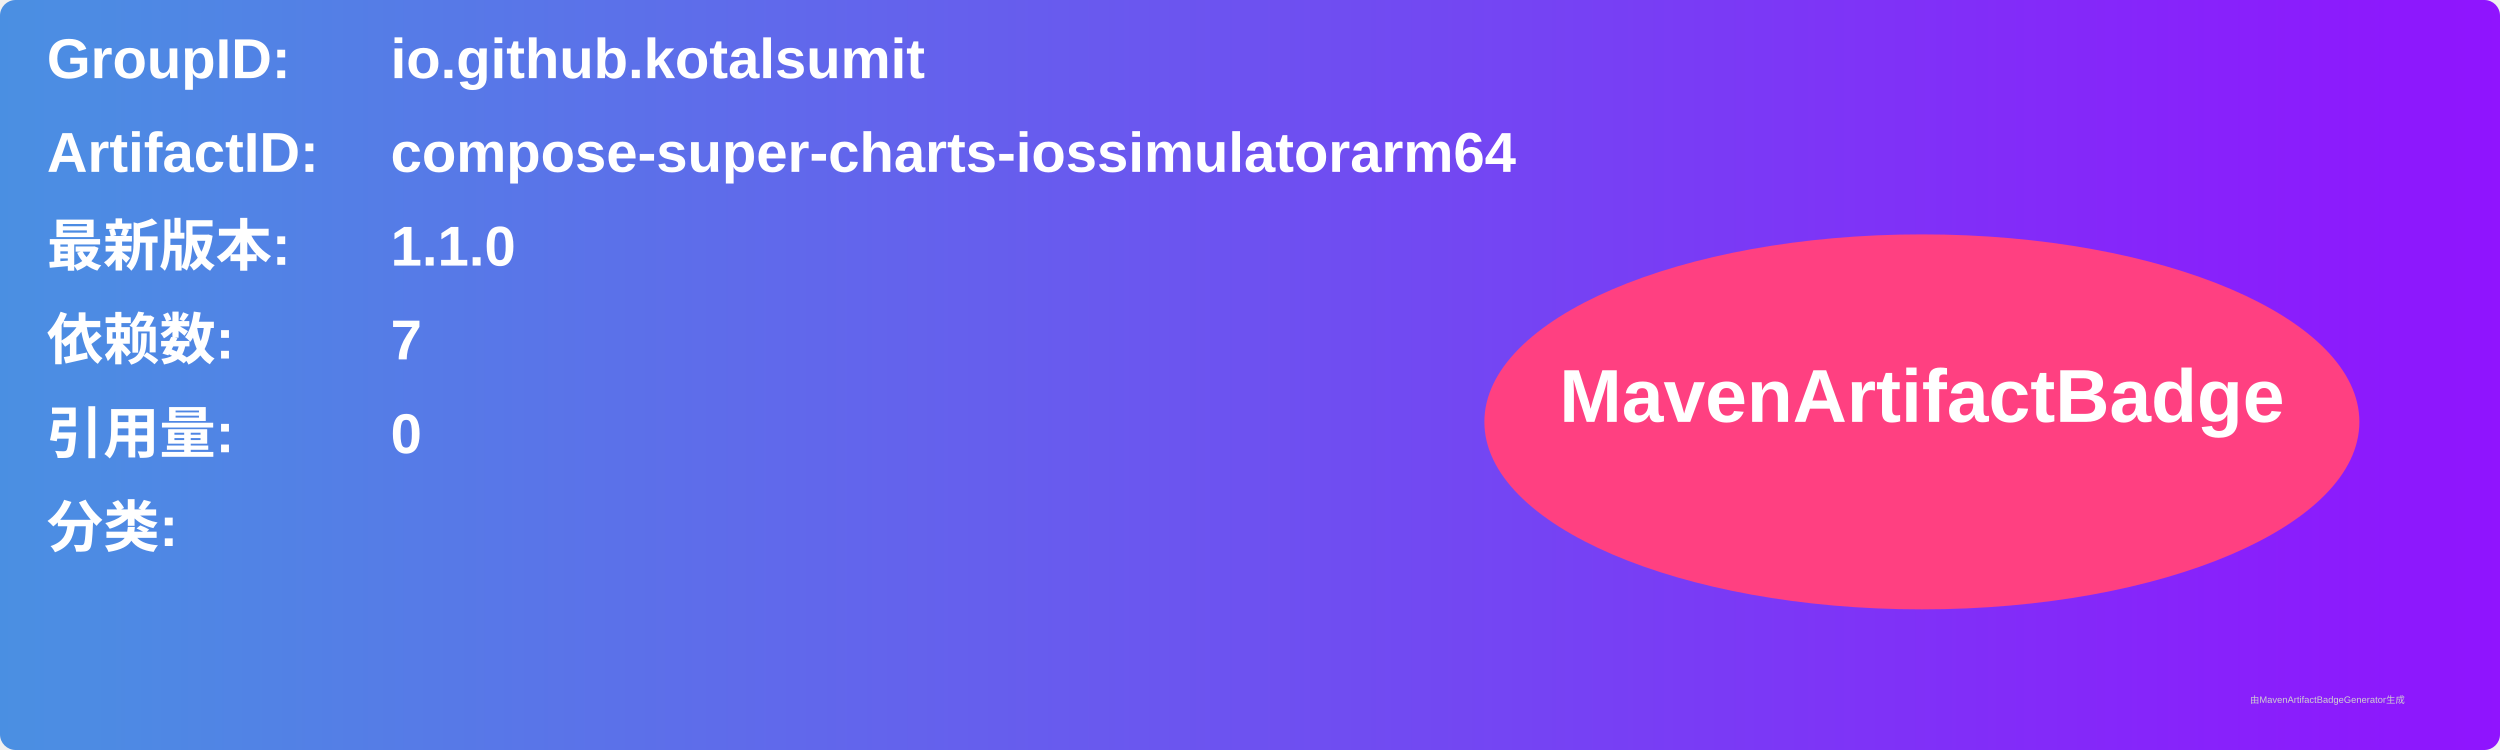
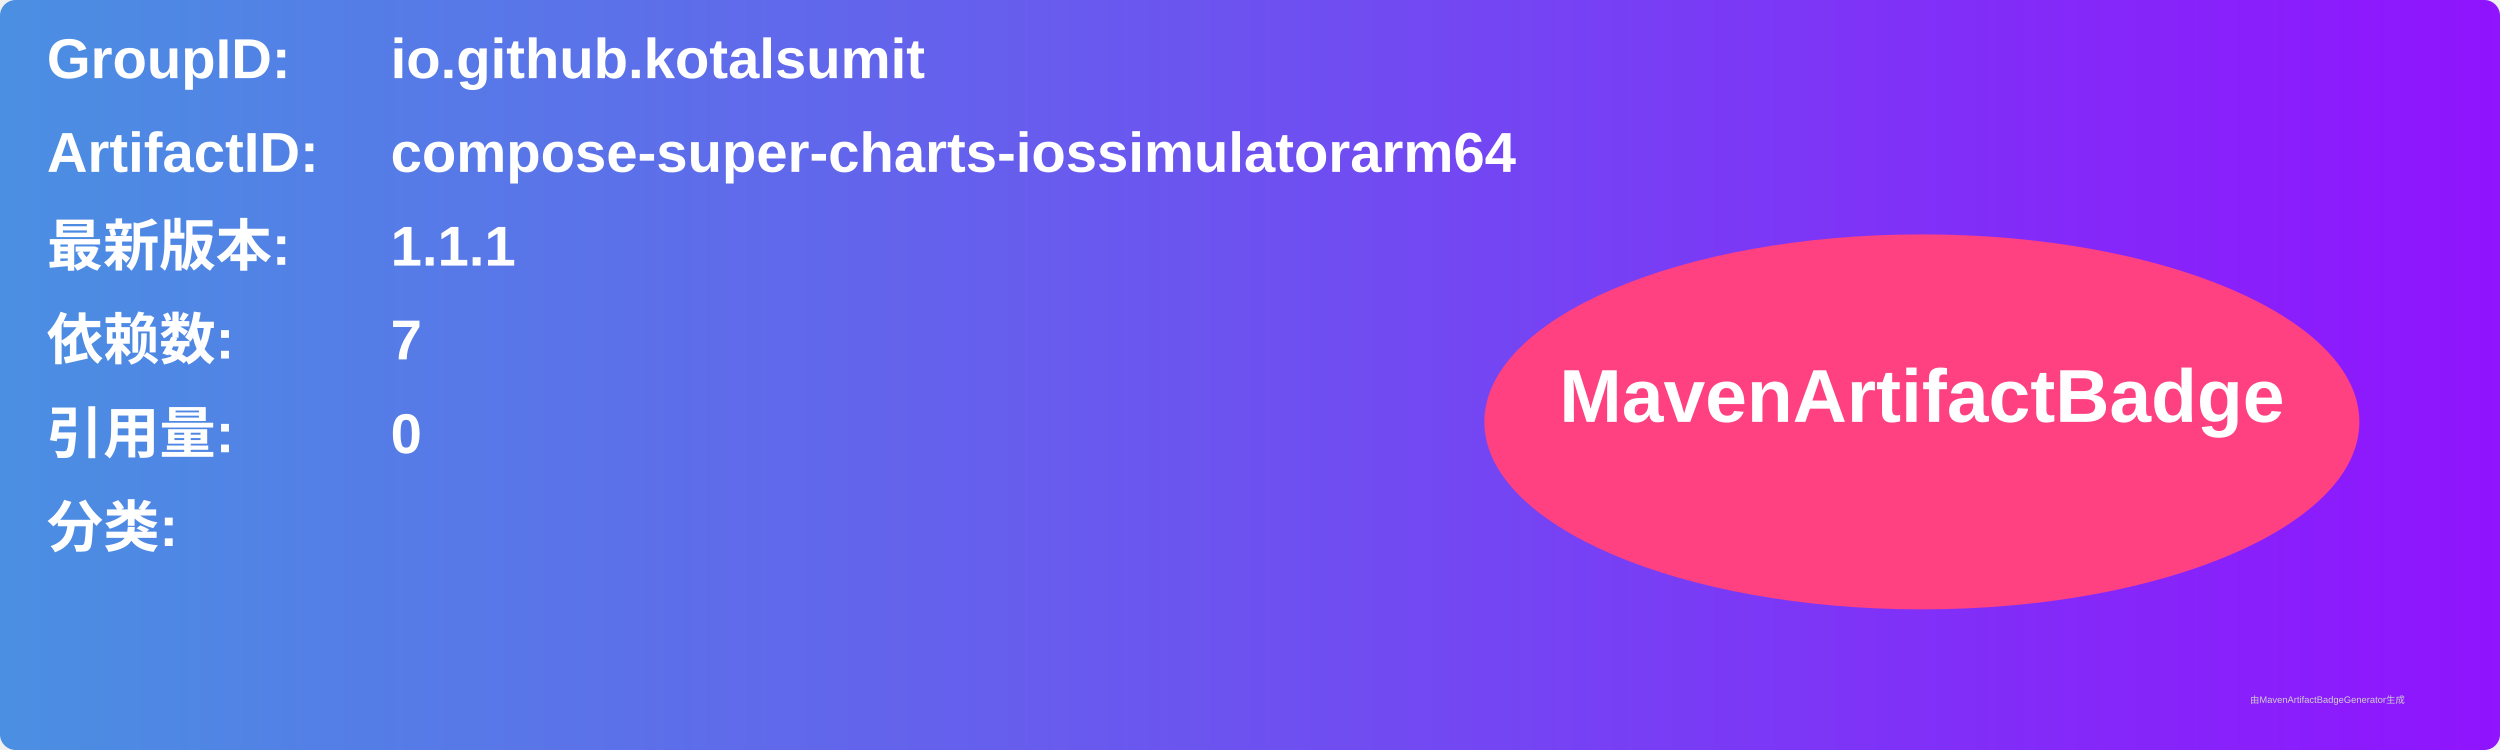
<svg xmlns="http://www.w3.org/2000/svg" width="800" height="240" viewBox="0 0 800 240">
  <linearGradient id="grad" x1="0%" y1="0%" x2="100%" y2="0%">
    <stop offset="0%" stop-color="#4a90e2" />
    <stop offset="100%" stop-color="#9013fe" />
  </linearGradient>
  <rect width="100%" height="100%" rx="5" ry="5" fill="url(#grad)" />
  <g transform="translate(15, 15)">
    <text x="0" y="10" font-family="Arial" font-size="18" fill="white" font-weight="bold" width="260">GroupID:</text>
    <text x="110" y="10" font-family="Arial" font-size="18" fill="white" font-weight="bold" width="460">io.github.kotalsumit</text>
    <text x="0" y="40" font-family="Arial" font-size="18" fill="white" font-weight="bold" width="260">ArtifactID:</text>
    <text x="110" y="40" font-family="Arial" font-size="18" fill="white" font-weight="bold" width="460">compose-super-charts-iossimulatorarm64</text>
    <text x="0" y="70" font-family="Arial" font-size="18" fill="white" font-weight="bold">最新版本:</text>
    <text x="110" y="70" font-family="Arial" font-size="18" fill="white" font-weight="bold">
-       <tspan font-weight="bold">1.1.0</tspan>
+       <tspan font-weight="bold">1.1.1</tspan>
    </text>
    <text x="0" y="100" font-family="Arial" font-size="18" fill="white" font-weight="bold">依赖数: </text>
    <text x="110" y="100" font-family="Arial" font-size="18" fill="white">
      <tspan font-weight="bold">7</tspan>
    </text>
    <text x="0" y="130" font-family="Arial" font-size="18" fill="white" font-weight="bold">引用量: </text>
    <text x="110" y="130" font-family="Arial" font-size="18" fill="white">
      <tspan font-weight="bold">0</tspan>
    </text>
    <text x="0" y="160" font-family="Arial" font-size="18" fill="white" font-weight="bold">分类:</text>
    <text x="10" y="190" font-family="Arial" font-size="10" fill="white">
      <tspan font-weight="bold" />
    </text>
    <ellipse cx="600" cy="120" rx="140" ry="60" fill="#ff4081" />
    <text x="600" y="120" text-anchor="middle" font-family="Arial" font-size="24" fill="white" font-weight="bold">MavenArtifactBadge</text>
  </g>
  <text x="720" y="225" font-family="Arial" font-size="3" fill="#d0d0d0">由MavenArtifactBadgeGenerator生成</text>
</svg>
